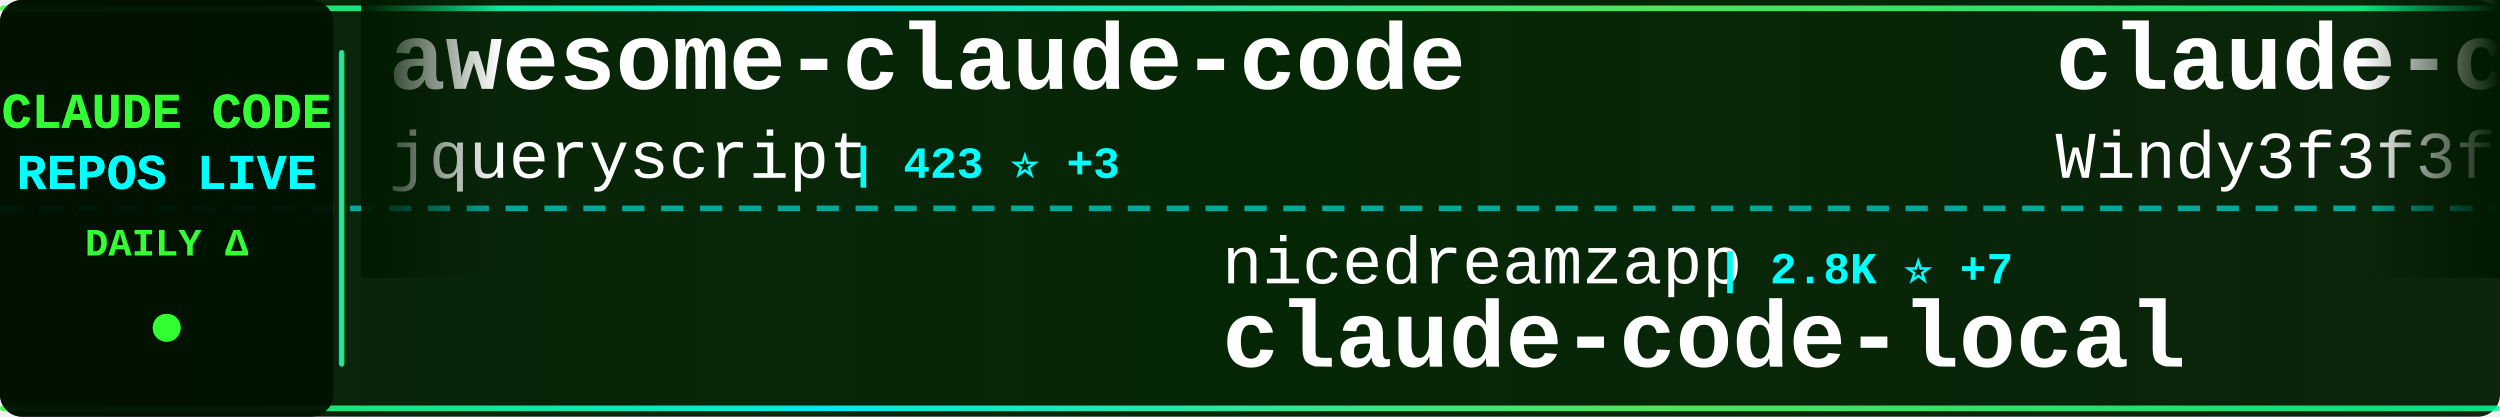
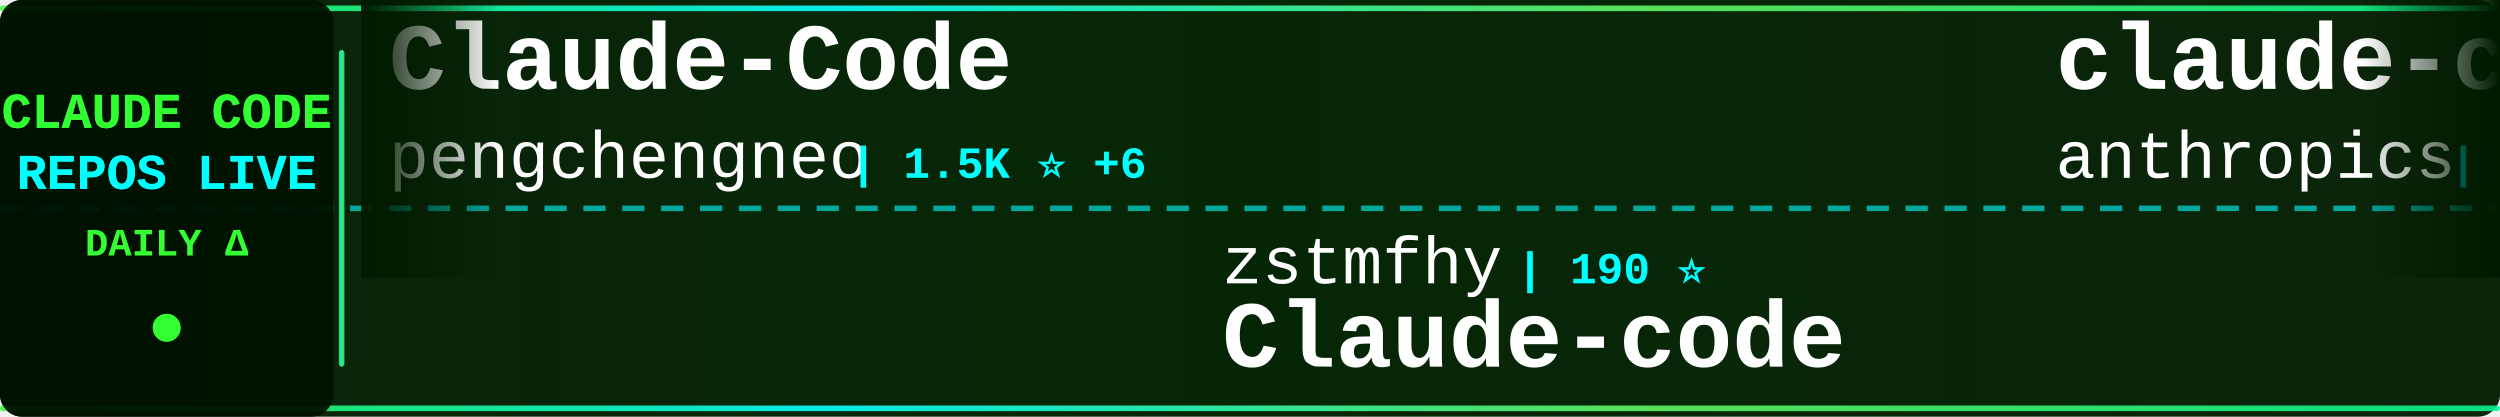
<svg xmlns="http://www.w3.org/2000/svg" width="900" height="150">
  <defs>
    <linearGradient id="tickerBg" x1="0%" y1="0%" x2="100%" y2="0%">
      <stop offset="0%" style="stop-color:#001a00;stop-opacity:0.95" />
      <stop offset="50%" style="stop-color:#002200;stop-opacity:0.98" />
      <stop offset="100%" style="stop-color:#001a00;stop-opacity:0.95" />
    </linearGradient>
    <linearGradient id="borderGrad" x1="0%" y1="0%" x2="100%" y2="0%">
      <stop offset="0%" style="stop-color:#33ff33;stop-opacity:0.85">
        <animate attributeName="stop-opacity" values="0.85;1;0.85" dur="2s" repeatCount="indefinite" />
      </stop>
      <stop offset="33%" style="stop-color:#00ffff;stop-opacity:0.9">
        <animate attributeName="stop-opacity" values="0.9;1;0.9" dur="2.2s" repeatCount="indefinite" />
      </stop>
      <stop offset="66%" style="stop-color:#66ff66;stop-opacity:0.85">
        <animate attributeName="stop-opacity" values="0.85;1;0.85" dur="1.8s" repeatCount="indefinite" />
      </stop>
      <stop offset="100%" style="stop-color:#00ff99;stop-opacity:0.85">
        <animate attributeName="stop-opacity" values="0.85;1;0.85" dur="2s" repeatCount="indefinite" />
      </stop>
    </linearGradient>
    <filter id="textGlow">
      <feGaussianBlur stdDeviation="0.1" result="coloredBlur" />
      <feMerge>
        <feMergeNode in="coloredBlur" />
        <feMergeNode in="SourceGraphic" />
      </feMerge>
    </filter>
    <filter id="metricGlow">
      <feGaussianBlur stdDeviation="0.2" result="coloredBlur" />
      <feMerge>
        <feMergeNode in="coloredBlur" />
        <feMergeNode in="SourceGraphic" />
      </feMerge>
    </filter>
    <linearGradient id="leftFade" x1="0%" y1="0%" x2="100%" y2="0%">
      <stop offset="0%" style="stop-color:#001a00;stop-opacity:1" />
      <stop offset="100%" style="stop-color:#001a00;stop-opacity:0" />
    </linearGradient>
    <linearGradient id="rightFade" x1="0%" y1="0%" x2="100%" y2="0%">
      <stop offset="0%" style="stop-color:#001a00;stop-opacity:0" />
      <stop offset="100%" style="stop-color:#001a00;stop-opacity:1" />
    </linearGradient>
  </defs>
  <rect width="900" height="150" fill="url(#tickerBg)" rx="8" />
  <rect x="0" y="2" width="900" height="2" fill="url(#borderGrad)" rx="1" />
  <rect x="0" y="146" width="900" height="2" fill="url(#borderGrad)" rx="1" />
  <line x1="0" y1="75" x2="900" y2="75" stroke="#00ffff" stroke-width="2" stroke-dasharray="8 6" opacity="0.6" />
  <rect x="0" y="0" width="120" height="150" fill="#001100" opacity="0.95" rx="8" />
  <text x="60" y="46" font-family="'Courier New', monospace" font-size="18" font-weight="bold" fill="#33ff33" text-anchor="middle" filter="url(#textGlow)">
    CLAUDE CODE
  </text>
  <text x="60" y="68" font-family="'Courier New', monospace" font-size="18" font-weight="bold" fill="#00ffff" text-anchor="middle" filter="url(#textGlow)">
    REPOS LIVE
  </text>
  <text x="60" y="92" font-family="'Courier New', monospace" font-size="14" font-weight="bold" fill="#33ff33" text-anchor="middle">
    DAILY Δ
  </text>
  <circle cx="60" cy="118" r="5" fill="#33ff33" filter="url(#metricGlow)">
    <animate attributeName="r" values="4;6;4" dur="1.5s" repeatCount="indefinite" />
    <animate attributeName="opacity" values="0.6;1;0.6" dur="1.5s" repeatCount="indefinite" />
  </circle>
  <rect x="122" y="18" width="2" height="114" fill="url(#borderGrad)" rx="1" />
  <clipPath id="tickerClip">
    <rect x="130" y="0" width="770" height="150" />
  </clipPath>
  <g clip-path="url(#tickerClip)">
    <g id="tickerItems">
      <animateTransform attributeName="transform" attributeType="XML" type="translate" from="0 0" to="-3000 0" dur="54s" repeatCount="indefinite" />
      <g transform="translate(0, 0)">
-         <text x="140" y="32" font-family="'Courier New', monospace" font-size="34" font-weight="bold" fill="#ffffff">awesome-claude-code</text>
-         <text x="140" y="64" font-family="'Courier New', monospace" font-size="24" font-weight="normal" fill="#ffffff" opacity="1.0">jqueryscript</text>
-         <text x="306" y="64" font-family="'Courier New', monospace" font-size="16" font-weight="bold" fill="#00ffff"> | 423 ⭐ +3</text>
+         <text x="140" y="32" font-family="'Courier New', monospace" font-size="34" font-weight="bold" fill="#ffffff">Claude-Code</text>
+         <text x="140" y="64" font-family="'Courier New', monospace" font-size="24" font-weight="normal" fill="#ffffff" opacity="1.0">pengchengneo</text>
+         <text x="306" y="64" font-family="'Courier New', monospace" font-size="16" font-weight="bold" fill="#00ffff"> | 1.5K ⭐ +6</text>
      </g>
      <g transform="translate(300, 0)">
-         <text x="140" y="102" font-family="'Courier New', monospace" font-size="24" font-weight="normal" fill="#ffffff" opacity="1.0">nicedreamzapp</text>
-         <text x="318" y="102" font-family="'Courier New', monospace" font-size="16" font-weight="bold" fill="#00ffff"> | 2.8K ⭐ +7</text>
-         <text x="140" y="132" font-family="'Courier New', monospace" font-size="34" font-weight="bold" fill="#ffffff">claude-code-local</text>
+         <text x="140" y="102" font-family="'Courier New', monospace" font-size="24" font-weight="normal" fill="#ffffff" opacity="1.0">zstmfhy</text>
+         <text x="246" y="102" font-family="'Courier New', monospace" font-size="16" font-weight="bold" fill="#00ffff"> | 190 ⭐</text>
+         <text x="140" y="132" font-family="'Courier New', monospace" font-size="34" font-weight="bold" fill="#ffffff">Claude-code</text>
      </g>
      <g transform="translate(600, 0)">
-         <text x="140" y="32" font-family="'Courier New', monospace" font-size="34" font-weight="bold" fill="#ffffff">claude-code-from-scratch</text>
-         <text x="140" y="64" font-family="'Courier New', monospace" font-size="24" font-weight="normal" fill="#ffffff" opacity="1.0">Windy3f3f3f3f</text>
-         <text x="318" y="64" font-family="'Courier New', monospace" font-size="16" font-weight="bold" fill="#00ffff"> | 1.4K ⭐ +6</text>
+         <text x="140" y="32" font-family="'Courier New', monospace" font-size="34" font-weight="bold" fill="#ffffff">claude-code-security-rev...</text>
+         <text x="140" y="64" font-family="'Courier New', monospace" font-size="24" font-weight="normal" fill="#ffffff" opacity="1.0">anthropics</text>
+         <text x="282" y="64" font-family="'Courier New', monospace" font-size="16" font-weight="bold" fill="#00ffff"> | 5.2K ⭐ +7</text>
      </g>
      <g transform="translate(900, 0)">
-         <text x="140" y="102" font-family="'Courier New', monospace" font-size="24" font-weight="normal" fill="#ffffff" opacity="1.0">feiskyer</text>
-         <text x="258" y="102" font-family="'Courier New', monospace" font-size="16" font-weight="bold" fill="#00ffff"> | 1.6K ⭐ +1</text>
-         <text x="140" y="132" font-family="'Courier New', monospace" font-size="34" font-weight="bold" fill="#ffffff">claude-code-settings</text>
+         <text x="140" y="102" font-family="'Courier New', monospace" font-size="24" font-weight="normal" fill="#ffffff" opacity="1.0">liuup</text>
+         <text x="222" y="102" font-family="'Courier New', monospace" font-size="16" font-weight="bold" fill="#00ffff"> | 3.1K ⭐ +17</text>
+         <text x="140" y="132" font-family="'Courier New', monospace" font-size="34" font-weight="bold" fill="#ffffff">claude-code-analysis</text>
      </g>
      <g transform="translate(1200, 0)">
-         <text x="140" y="32" font-family="'Courier New', monospace" font-size="34" font-weight="bold" fill="#ffffff">Claude-Code-Workflow</text>
-         <text x="140" y="64" font-family="'Courier New', monospace" font-size="24" font-weight="normal" fill="#ffffff" opacity="1.0">catlog22</text>
-         <text x="258" y="64" font-family="'Courier New', monospace" font-size="16" font-weight="bold" fill="#00ffff"> | 2.1K ⭐</text>
+         <text x="140" y="32" font-family="'Courier New', monospace" font-size="34" font-weight="bold" fill="#ffffff">claude-code-engineering</text>
+         <text x="140" y="64" font-family="'Courier New', monospace" font-size="24" font-weight="normal" fill="#ffffff" opacity="1.0">huangjia2019</text>
+         <text x="306" y="64" font-family="'Courier New', monospace" font-size="16" font-weight="bold" fill="#00ffff"> | 828 ⭐ +2</text>
      </g>
      <g transform="translate(1500, 0)">
-         <text x="140" y="102" font-family="'Courier New', monospace" font-size="24" font-weight="normal" fill="#ffffff" opacity="1.0">ghuntley</text>
-         <text x="258" y="102" font-family="'Courier New', monospace" font-size="16" font-weight="bold" fill="#00ffff"> | 982 ⭐</text>
-         <text x="140" y="132" font-family="'Courier New', monospace" font-size="34" font-weight="bold" fill="#ffffff">claude-code-source-code-...</text>
+         <text x="140" y="102" font-family="'Courier New', monospace" font-size="24" font-weight="normal" fill="#ffffff" opacity="1.0">affaan-m</text>
+         <text x="258" y="102" font-family="'Courier New', monospace" font-size="16" font-weight="bold" fill="#00ffff"> | 214.4K ⭐ +769</text>
+         <text x="140" y="132" font-family="'Courier New', monospace" font-size="34" font-weight="bold" fill="#ffffff">ECC</text>
      </g>
      <g transform="translate(1800, 0)">
-         <text x="140" y="32" font-family="'Courier New', monospace" font-size="34" font-weight="bold" fill="#ffffff">claude-code-showcase</text>
-         <text x="140" y="64" font-family="'Courier New', monospace" font-size="24" font-weight="normal" fill="#ffffff" opacity="1.0">ChrisWiles</text>
-         <text x="282" y="64" font-family="'Courier New', monospace" font-size="16" font-weight="bold" fill="#00ffff"> | 6.0K ⭐ +2</text>
+         <text x="140" y="32" font-family="'Courier New', monospace" font-size="34" font-weight="bold" fill="#ffffff">claude-code-rust</text>
+         <text x="140" y="64" font-family="'Courier New', monospace" font-size="24" font-weight="normal" fill="#ffffff" opacity="1.0">lorryjovens-hub</text>
+         <text x="342" y="64" font-family="'Courier New', monospace" font-size="16" font-weight="bold" fill="#00ffff"> | 1.6K ⭐ +2</text>
      </g>
      <g transform="translate(2100, 0)">
-         <text x="140" y="102" font-family="'Courier New', monospace" font-size="24" font-weight="normal" fill="#ffffff" opacity="1.0">luyao618</text>
-         <text x="258" y="102" font-family="'Courier New', monospace" font-size="16" font-weight="bold" fill="#00ffff"> | 1.5K ⭐ +5</text>
-         <text x="140" y="132" font-family="'Courier New', monospace" font-size="34" font-weight="bold" fill="#ffffff">Claude-Code-Source-Study</text>
+         <text x="140" y="102" font-family="'Courier New', monospace" font-size="24" font-weight="normal" fill="#ffffff" opacity="1.0">luongnv89</text>
+         <text x="270" y="102" font-family="'Courier New', monospace" font-size="16" font-weight="bold" fill="#00ffff"> | 37.0K ⭐ +111</text>
+         <text x="140" y="132" font-family="'Courier New', monospace" font-size="34" font-weight="bold" fill="#ffffff">claude-howto</text>
      </g>
      <g transform="translate(2400, 0)">
-         <text x="140" y="32" font-family="'Courier New', monospace" font-size="34" font-weight="bold" fill="#ffffff">my-claude-code-setup</text>
-         <text x="140" y="64" font-family="'Courier New', monospace" font-size="24" font-weight="normal" fill="#ffffff" opacity="1.0">centminmod</text>
-         <text x="282" y="64" font-family="'Courier New', monospace" font-size="16" font-weight="bold" fill="#00ffff"> | 2.4K ⭐ +1</text>
+         <text x="140" y="32" font-family="'Courier New', monospace" font-size="34" font-weight="bold" fill="#ffffff">claude-code-cli</text>
+         <text x="140" y="64" font-family="'Courier New', monospace" font-size="24" font-weight="normal" fill="#ffffff" opacity="1.0">huangserva</text>
+         <text x="282" y="64" font-family="'Courier New', monospace" font-size="16" font-weight="bold" fill="#00ffff"> | 603 ⭐ +1</text>
      </g>
      <g transform="translate(2700, 0)">
-         <text x="140" y="102" font-family="'Courier New', monospace" font-size="24" font-weight="normal" fill="#ffffff" opacity="1.0">fazxes</text>
-         <text x="234" y="102" font-family="'Courier New', monospace" font-size="16" font-weight="bold" fill="#00ffff"> | 221 ⭐</text>
+         <text x="140" y="102" font-family="'Courier New', monospace" font-size="24" font-weight="normal" fill="#ffffff" opacity="1.0">https-deeplearning-ai</text>
+         <text x="414" y="102" font-family="'Courier New', monospace" font-size="16" font-weight="bold" fill="#00ffff"> | 527 ⭐ +1</text>
+         <text x="140" y="132" font-family="'Courier New', monospace" font-size="34" font-weight="bold" fill="#ffffff">sc-claude-code-files</text>
+       </g>
+       <g transform="translate(3000, 0)">
+         <text x="140" y="32" font-family="'Courier New', monospace" font-size="34" font-weight="bold" fill="#ffffff">Claude-Code</text>
+         <text x="140" y="64" font-family="'Courier New', monospace" font-size="24" font-weight="normal" fill="#ffffff" opacity="1.0">pengchengneo</text>
+         <text x="306" y="64" font-family="'Courier New', monospace" font-size="16" font-weight="bold" fill="#00ffff"> | 1.5K ⭐ +6</text>
+       </g>
+       <g transform="translate(3300, 0)">
+         <text x="140" y="102" font-family="'Courier New', monospace" font-size="24" font-weight="normal" fill="#ffffff" opacity="1.0">zstmfhy</text>
+         <text x="246" y="102" font-family="'Courier New', monospace" font-size="16" font-weight="bold" fill="#00ffff"> | 190 ⭐</text>
        <text x="140" y="132" font-family="'Courier New', monospace" font-size="34" font-weight="bold" fill="#ffffff">Claude-code</text>
      </g>
-       <g transform="translate(3000, 0)">
-         <text x="140" y="32" font-family="'Courier New', monospace" font-size="34" font-weight="bold" fill="#ffffff">awesome-claude-code</text>
-         <text x="140" y="64" font-family="'Courier New', monospace" font-size="24" font-weight="normal" fill="#ffffff" opacity="1.0">jqueryscript</text>
-         <text x="306" y="64" font-family="'Courier New', monospace" font-size="16" font-weight="bold" fill="#00ffff"> | 423 ⭐ +3</text>
-       </g>
-       <g transform="translate(3300, 0)">
-         <text x="140" y="102" font-family="'Courier New', monospace" font-size="24" font-weight="normal" fill="#ffffff" opacity="1.0">nicedreamzapp</text>
-         <text x="318" y="102" font-family="'Courier New', monospace" font-size="16" font-weight="bold" fill="#00ffff"> | 2.8K ⭐ +7</text>
-         <text x="140" y="132" font-family="'Courier New', monospace" font-size="34" font-weight="bold" fill="#ffffff">claude-code-local</text>
-       </g>
      <g transform="translate(3600, 0)">
-         <text x="140" y="32" font-family="'Courier New', monospace" font-size="34" font-weight="bold" fill="#ffffff">claude-code-from-scratch</text>
-         <text x="140" y="64" font-family="'Courier New', monospace" font-size="24" font-weight="normal" fill="#ffffff" opacity="1.0">Windy3f3f3f3f</text>
-         <text x="318" y="64" font-family="'Courier New', monospace" font-size="16" font-weight="bold" fill="#00ffff"> | 1.4K ⭐ +6</text>
+         <text x="140" y="32" font-family="'Courier New', monospace" font-size="34" font-weight="bold" fill="#ffffff">claude-code-security-rev...</text>
+         <text x="140" y="64" font-family="'Courier New', monospace" font-size="24" font-weight="normal" fill="#ffffff" opacity="1.0">anthropics</text>
+         <text x="282" y="64" font-family="'Courier New', monospace" font-size="16" font-weight="bold" fill="#00ffff"> | 5.2K ⭐ +7</text>
      </g>
      <g transform="translate(3900, 0)">
-         <text x="140" y="102" font-family="'Courier New', monospace" font-size="24" font-weight="normal" fill="#ffffff" opacity="1.0">feiskyer</text>
-         <text x="258" y="102" font-family="'Courier New', monospace" font-size="16" font-weight="bold" fill="#00ffff"> | 1.6K ⭐ +1</text>
-         <text x="140" y="132" font-family="'Courier New', monospace" font-size="34" font-weight="bold" fill="#ffffff">claude-code-settings</text>
+         <text x="140" y="102" font-family="'Courier New', monospace" font-size="24" font-weight="normal" fill="#ffffff" opacity="1.0">liuup</text>
+         <text x="222" y="102" font-family="'Courier New', monospace" font-size="16" font-weight="bold" fill="#00ffff"> | 3.1K ⭐ +17</text>
+         <text x="140" y="132" font-family="'Courier New', monospace" font-size="34" font-weight="bold" fill="#ffffff">claude-code-analysis</text>
      </g>
    </g>
  </g>
  <rect x="130" y="0" width="50" height="100" fill="url(#leftFade)" />
  <rect x="850" y="0" width="50" height="100" fill="url(#rightFade)" />
</svg>
